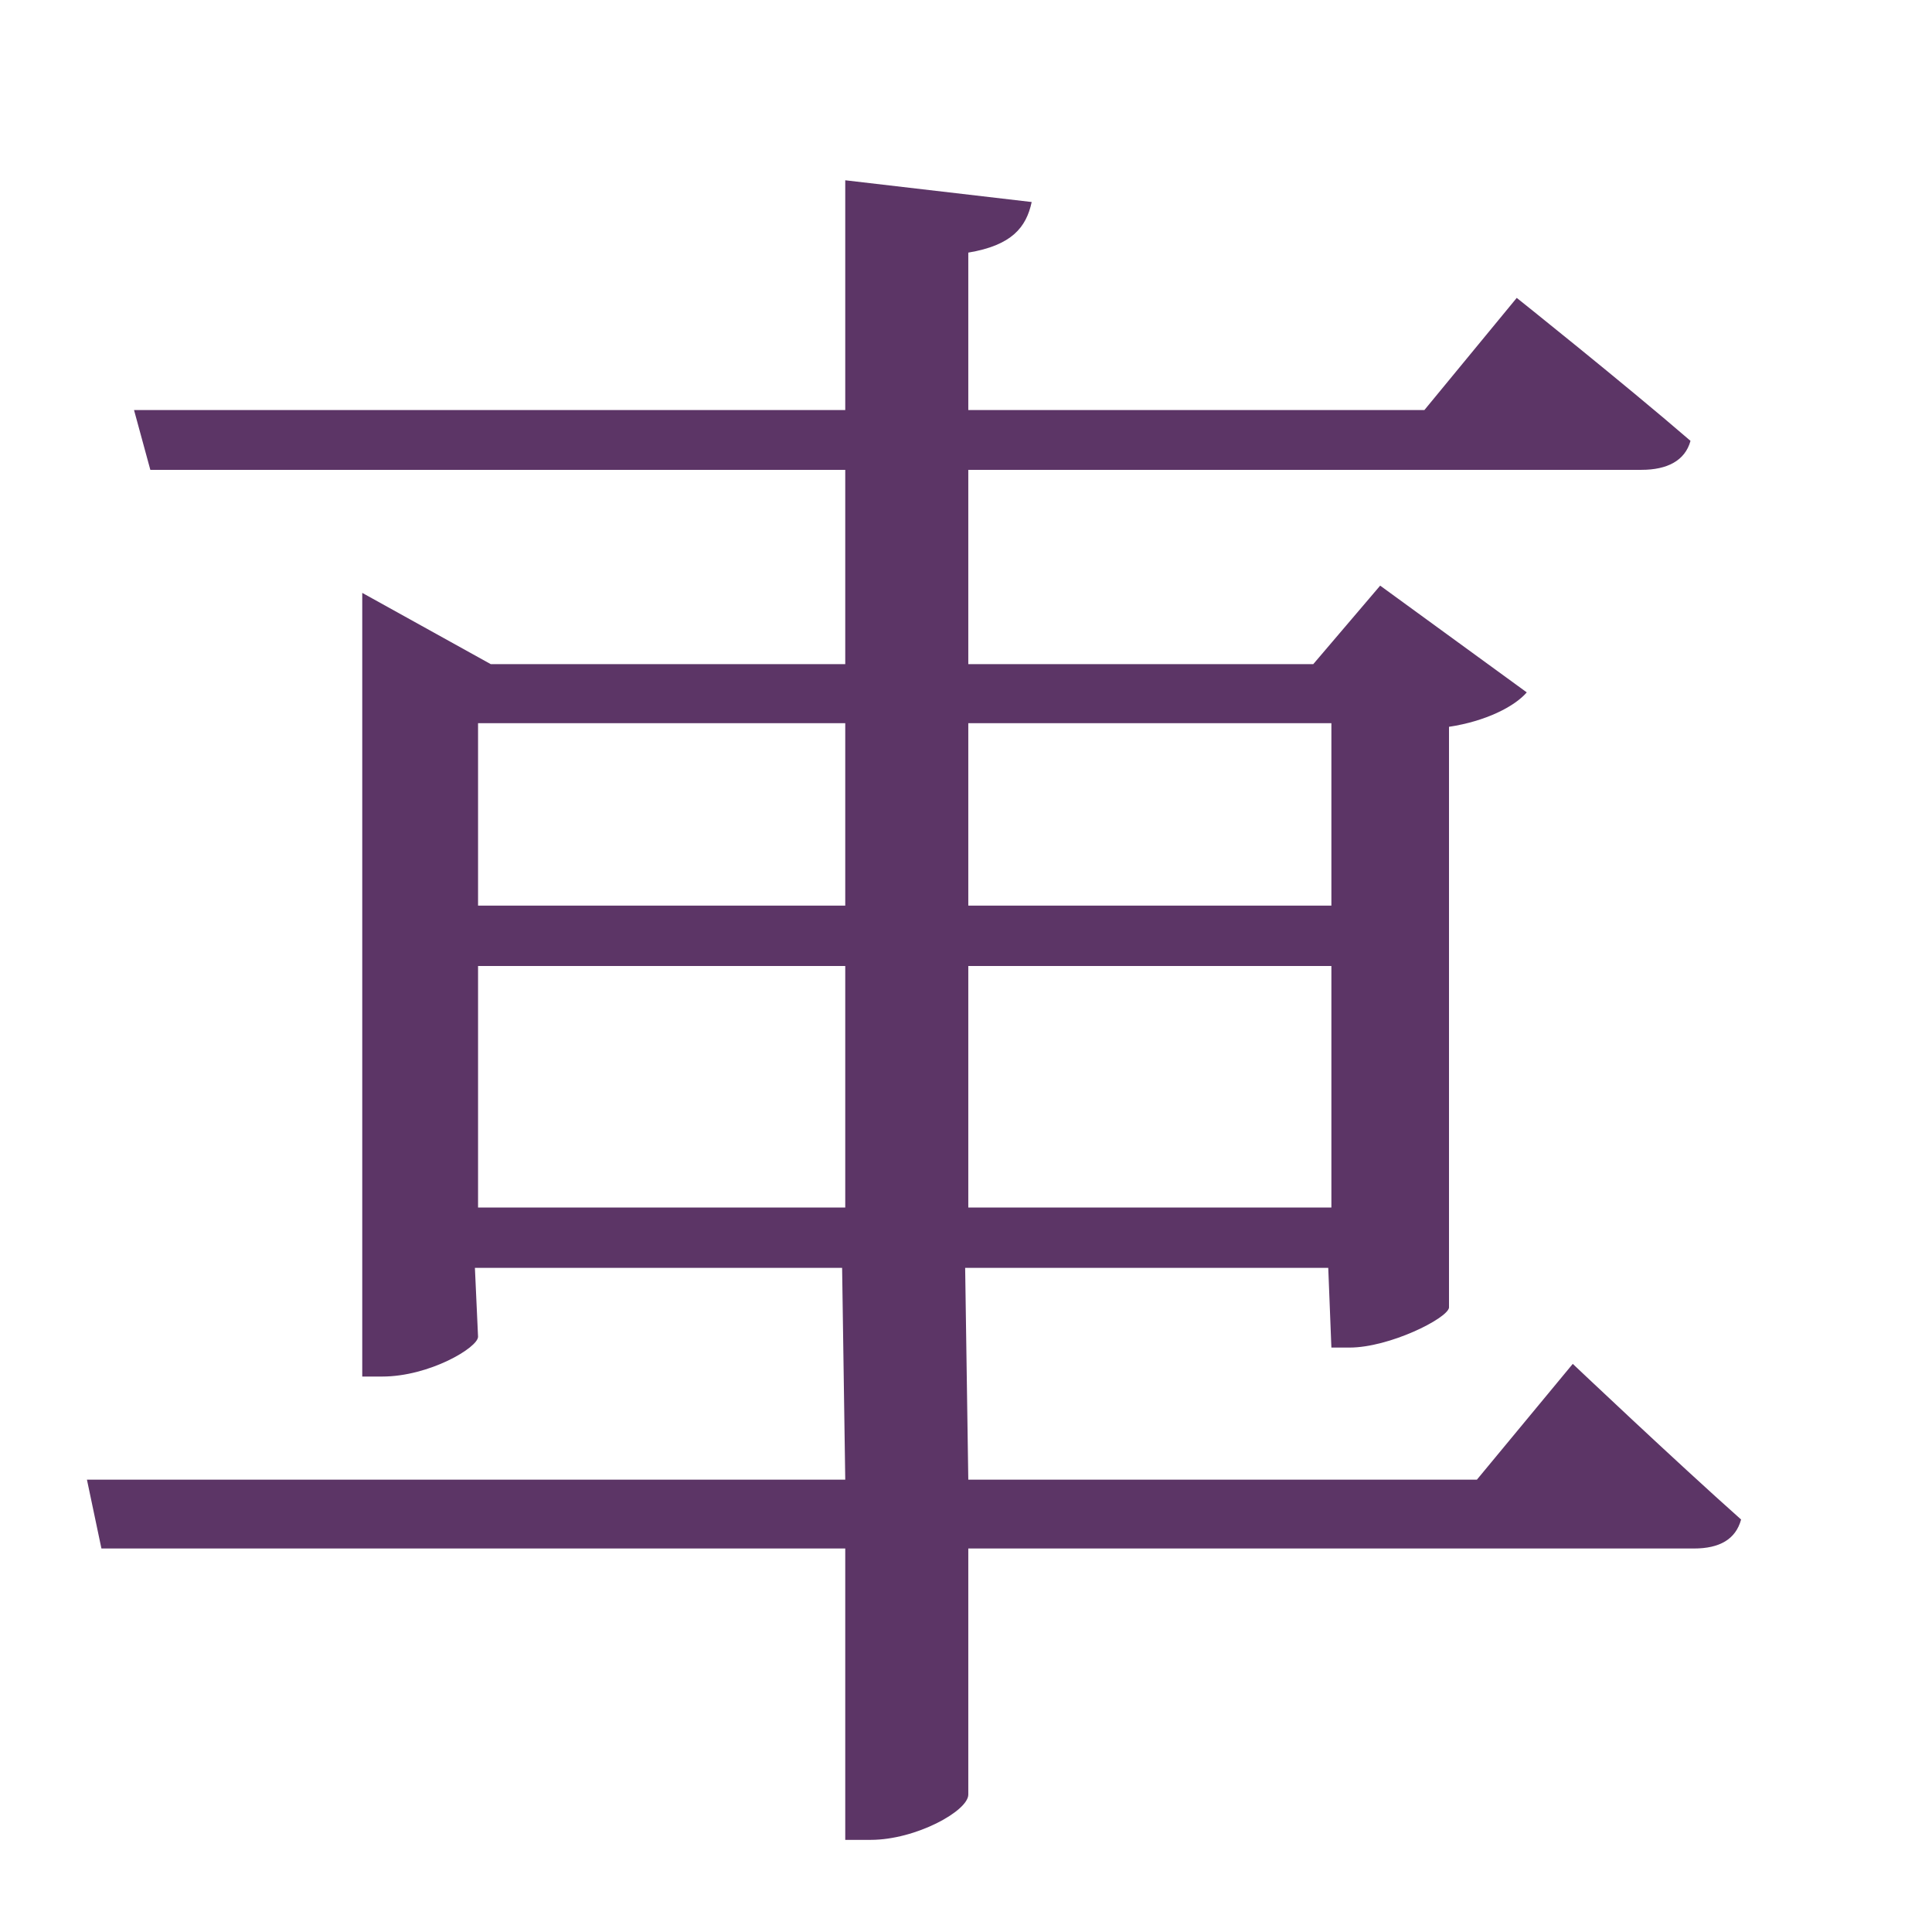
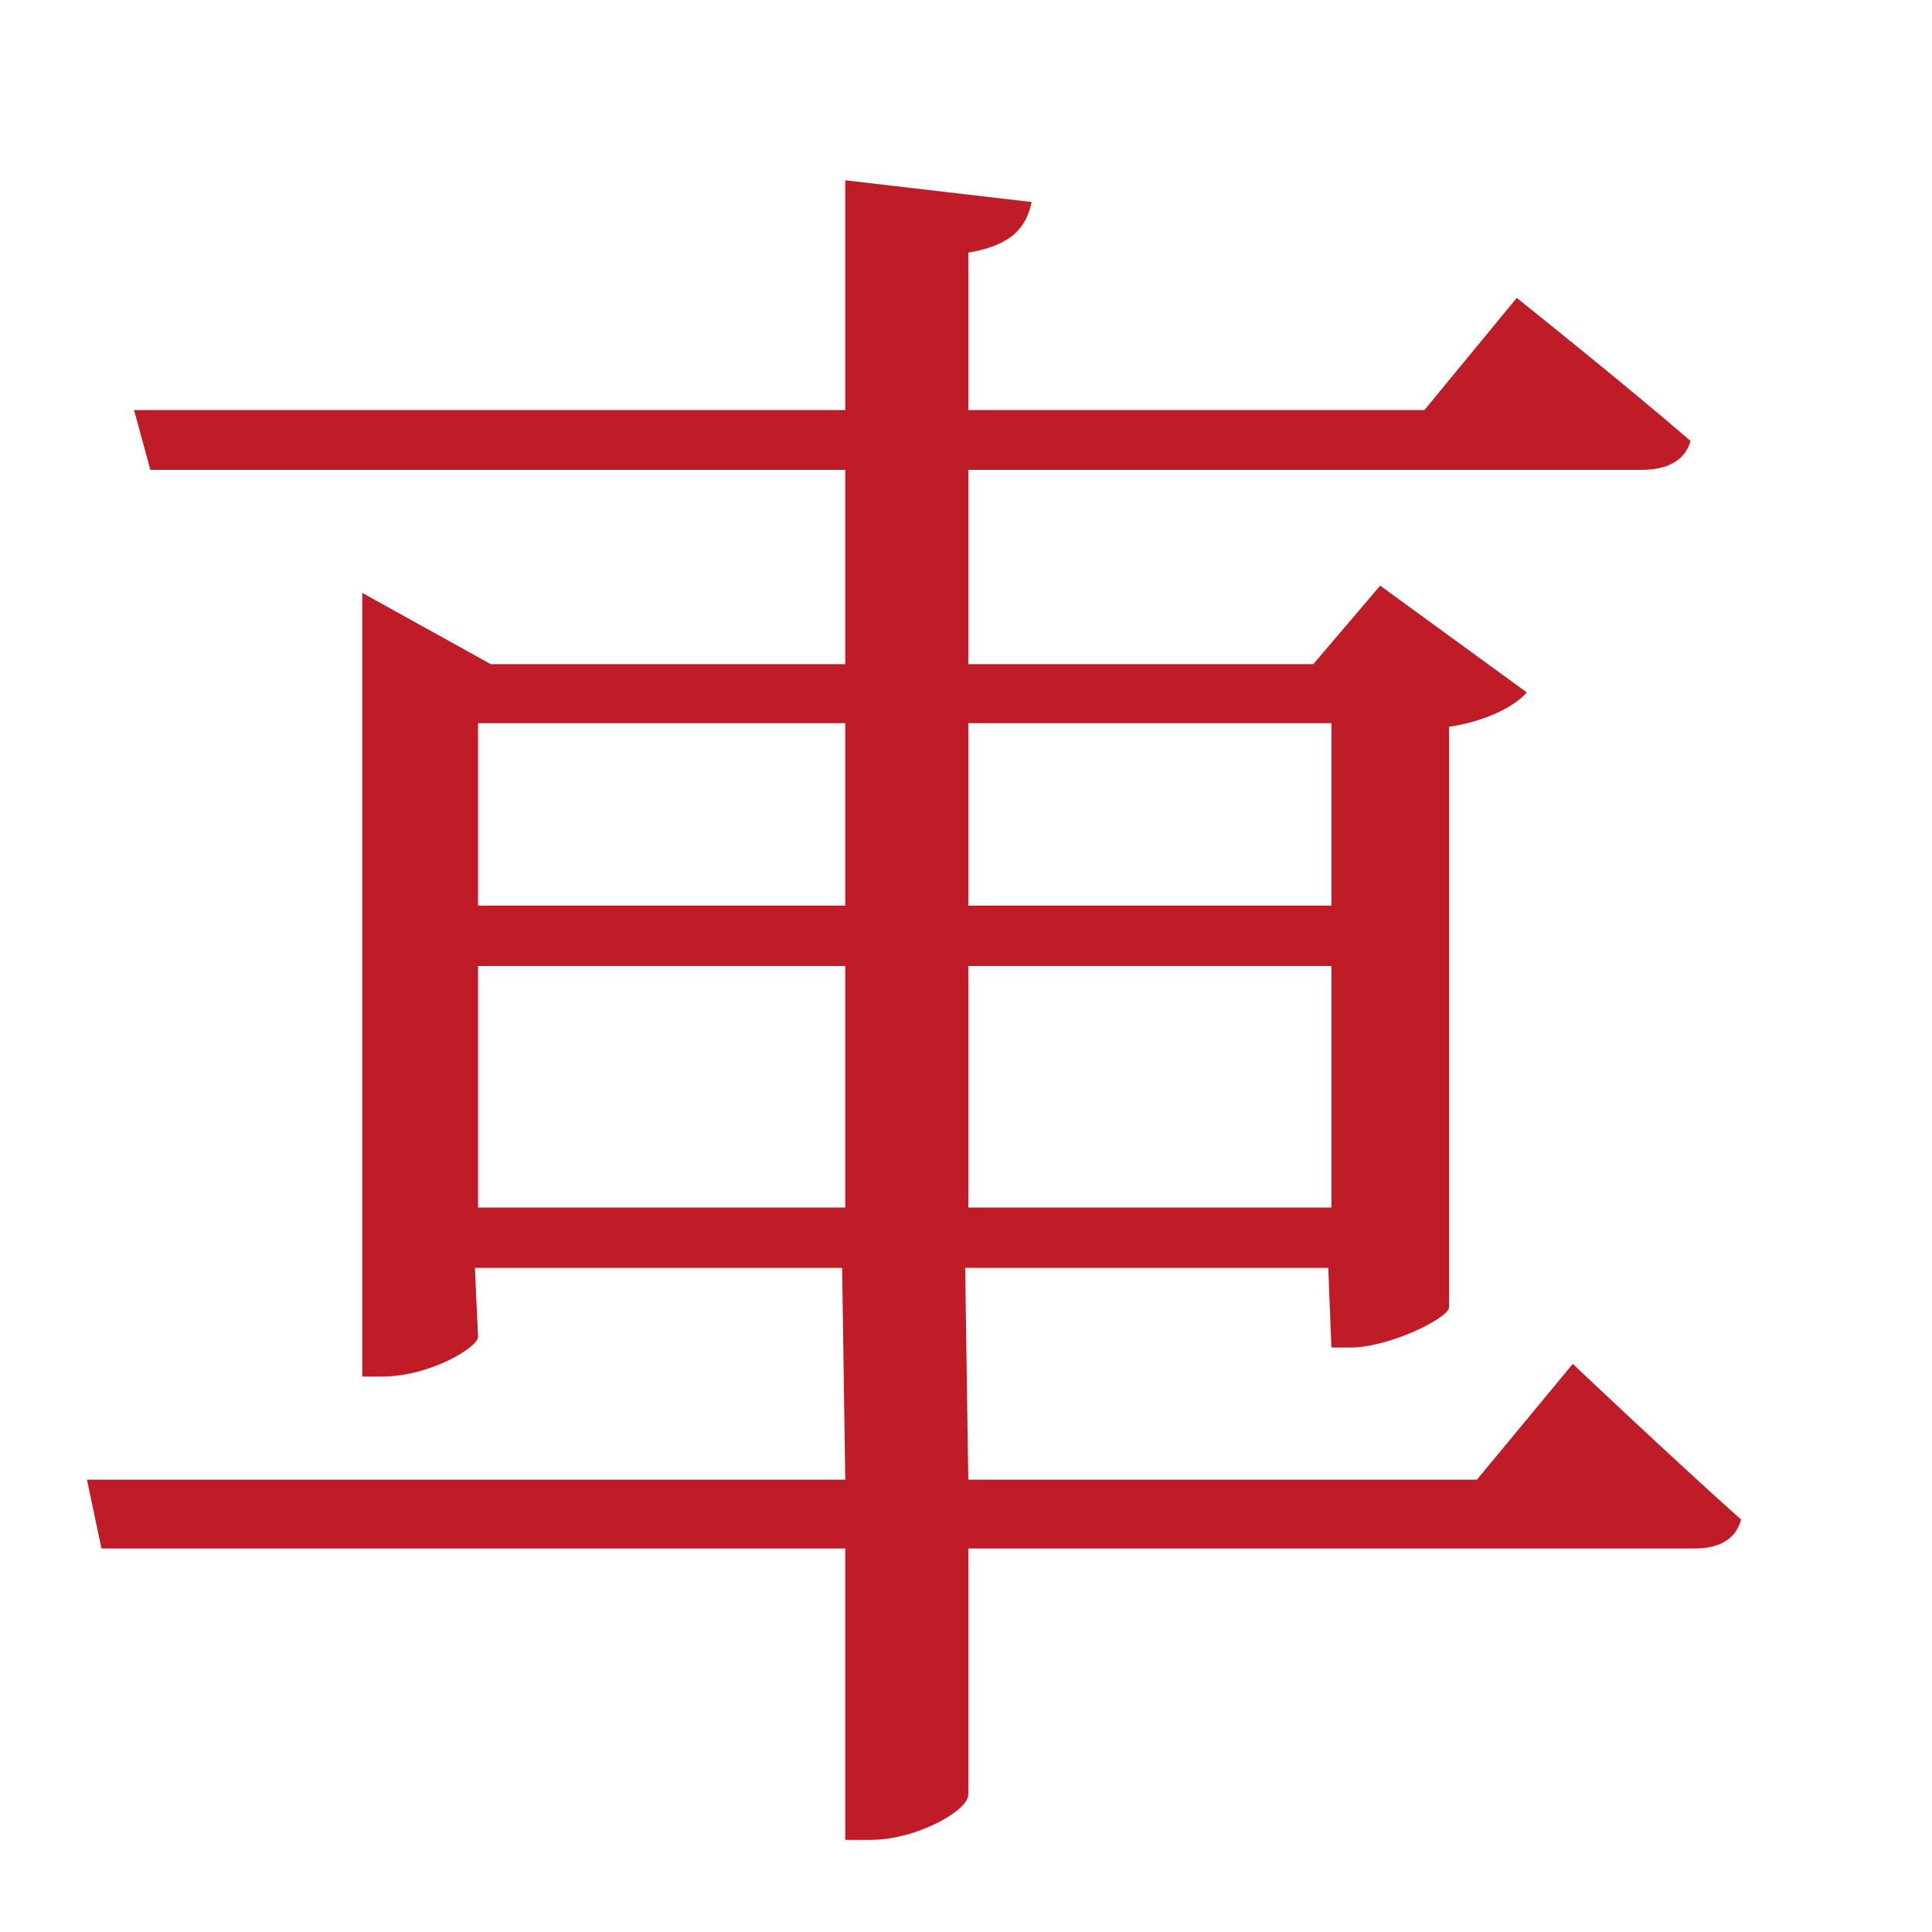
<svg xmlns="http://www.w3.org/2000/svg" width="16" height="16" viewBox="0 0 16 16" version="1.1" id="svg5" xml:space="preserve">
  <defs id="defs2" />
  <g id="layer1">
    <g aria-label="ힽ" id="text17446" style="font-weight:bold;font-size:16.637px;line-height:1.25;font-family:'Noto Sans KR';-inkscape-font-specification:'Noto Sans KR Bold';text-align:center;letter-spacing:0px;word-spacing:0px;text-anchor:middle;fill:#5c3566" transform="translate(10)" />
-     <path d="M 3.959,10 V 8 H 7 v 2 z M 7,5.989 V 7.5 H 3.959 V 5.989 Z m 4.026,0 V 7.5 H 8.019 V 5.989 Z M 8.019,10 V 8 h 3.007 v 2 z m 4.212,2.254 H 8.019 L 7.993,10.5 H 11 l 0.026,0.66 h 0.15 c 0.33,0 0.809,-0.24 0.824,-0.33 V 6.019 c 0.3,-0.045 0.54,-0.165 0.644,-0.285 L 11.43,4.85 10.876,5.5 H 8.019 V 3.891 h 5.576 c 0.21,0 0.36,-0.075 0.405,-0.24 C 13.445,3.172 12.561,2.467 12.561,2.467 L 11.796,3.396 H 8.019 V 2.092 C 8.379,2.032 8.499,1.883 8.544,1.673 L 7,1.493 V 3.396 H 1.11 L 1.245,3.891 H 7 V 5.5 H 4.064 L 3,4.91 v 6.49 h 0.165 c 0.39,0 0.794,-0.24 0.794,-0.33 L 3.933,10.5 h 3.041 l 0.026,1.754 h -6.28 l 0.12,0.57 h 6.16 v 2.413 h 0.21 c 0.375,0 0.809,-0.24 0.809,-0.375 v -2.038 h 6.01 c 0.21,0 0.345,-0.075 0.39,-0.24 -0.54,-0.48 -1.394,-1.289 -1.394,-1.289 z" style="font-weight:bold;font-size:medium;line-height:1.25;font-family:'Noto Serif CJK SC';-inkscape-font-specification:'Noto Serif CJK SC Bold';text-align:center;letter-spacing:0px;word-spacing:0px;text-anchor:middle;fill:#5c3566;stroke-width:1" id="path227691" />
+     <path d="M 3.959,10 V 8 H 7 v 2 z M 7,5.989 V 7.5 H 3.959 V 5.989 Z m 4.026,0 V 7.5 H 8.019 V 5.989 Z M 8.019,10 V 8 h 3.007 v 2 z m 4.212,2.254 H 8.019 L 7.993,10.5 H 11 l 0.026,0.66 h 0.15 c 0.33,0 0.809,-0.24 0.824,-0.33 V 6.019 c 0.3,-0.045 0.54,-0.165 0.644,-0.285 L 11.43,4.85 10.876,5.5 H 8.019 V 3.891 h 5.576 c 0.21,0 0.36,-0.075 0.405,-0.24 C 13.445,3.172 12.561,2.467 12.561,2.467 L 11.796,3.396 H 8.019 V 2.092 C 8.379,2.032 8.499,1.883 8.544,1.673 L 7,1.493 V 3.396 H 1.11 L 1.245,3.891 H 7 V 5.5 H 4.064 L 3,4.91 v 6.49 h 0.165 c 0.39,0 0.794,-0.24 0.794,-0.33 L 3.933,10.5 h 3.041 l 0.026,1.754 h -6.28 l 0.12,0.57 h 6.16 v 2.413 h 0.21 c 0.375,0 0.809,-0.24 0.809,-0.375 v -2.038 h 6.01 c 0.21,0 0.345,-0.075 0.39,-0.24 -0.54,-0.48 -1.394,-1.289 -1.394,-1.289 z" style="font-weight:bold;font-size:medium;line-height:1.25;font-family:'Noto Serif CJK SC';-inkscape-font-specification:'Noto Serif CJK SC Bold';text-align:center;letter-spacing:0px;word-spacing:0px;text-anchor:middle;fill:#c01c28;stroke-width:1" id="path227691" />
  </g>
</svg>
